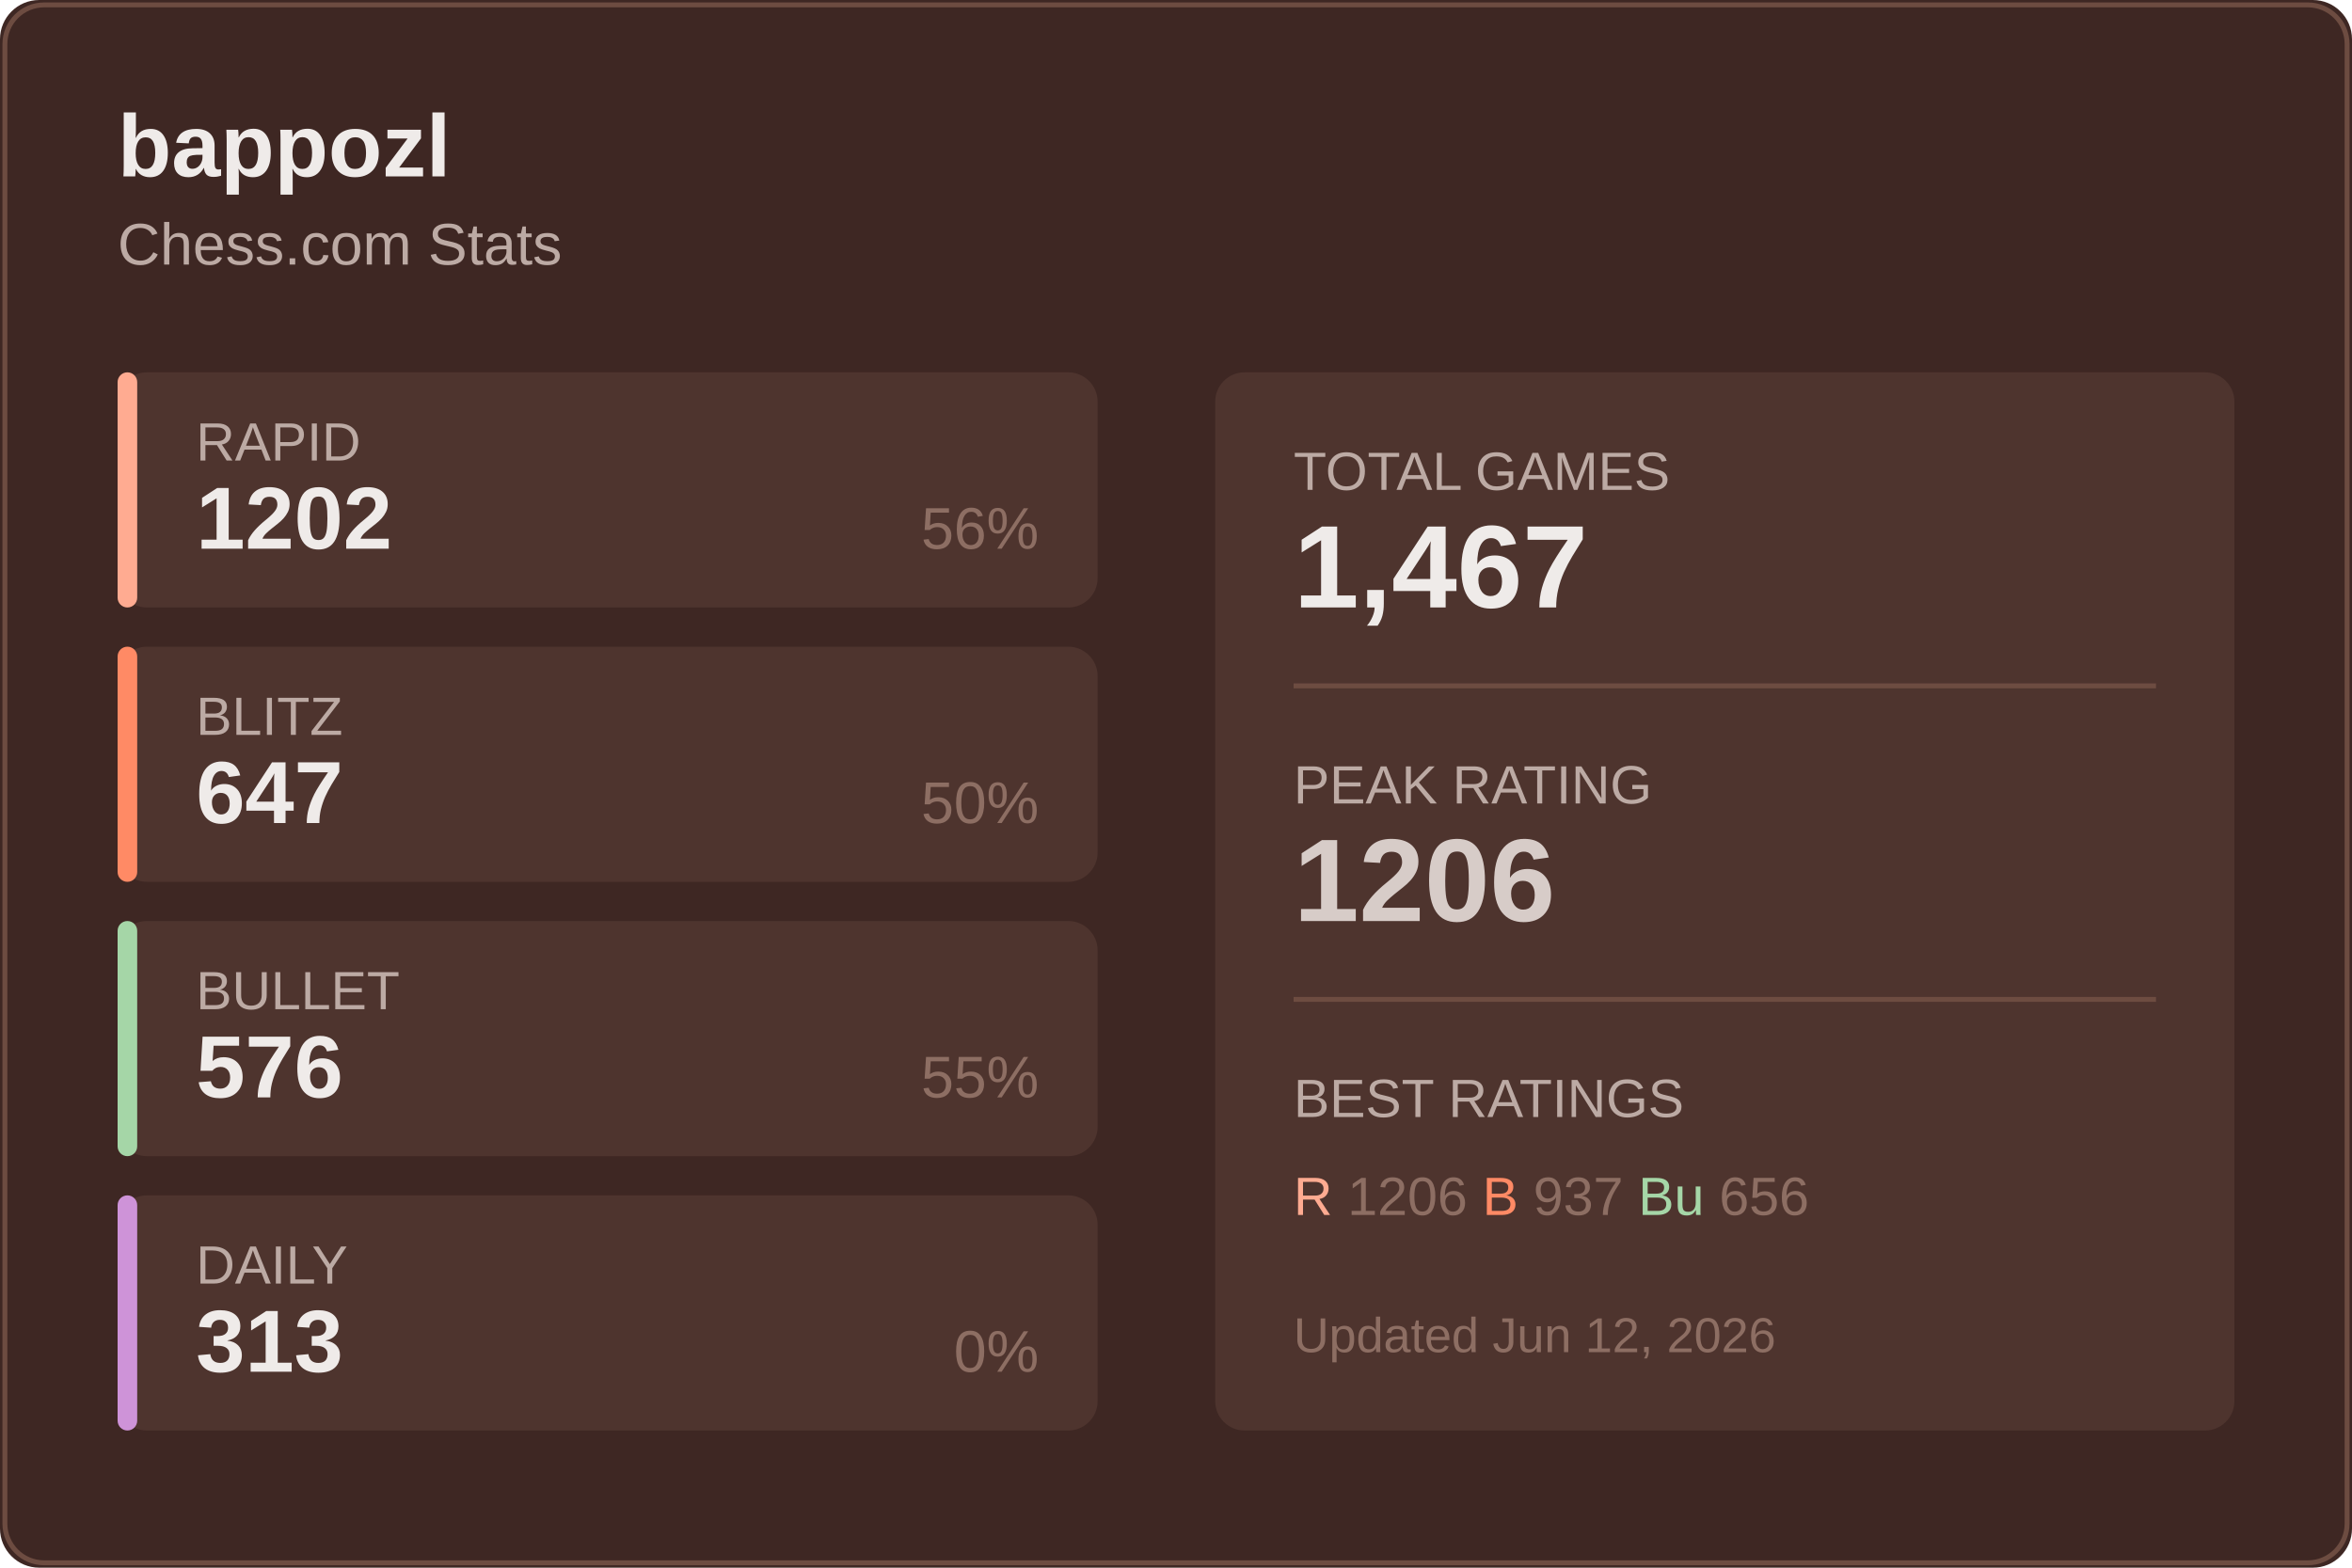
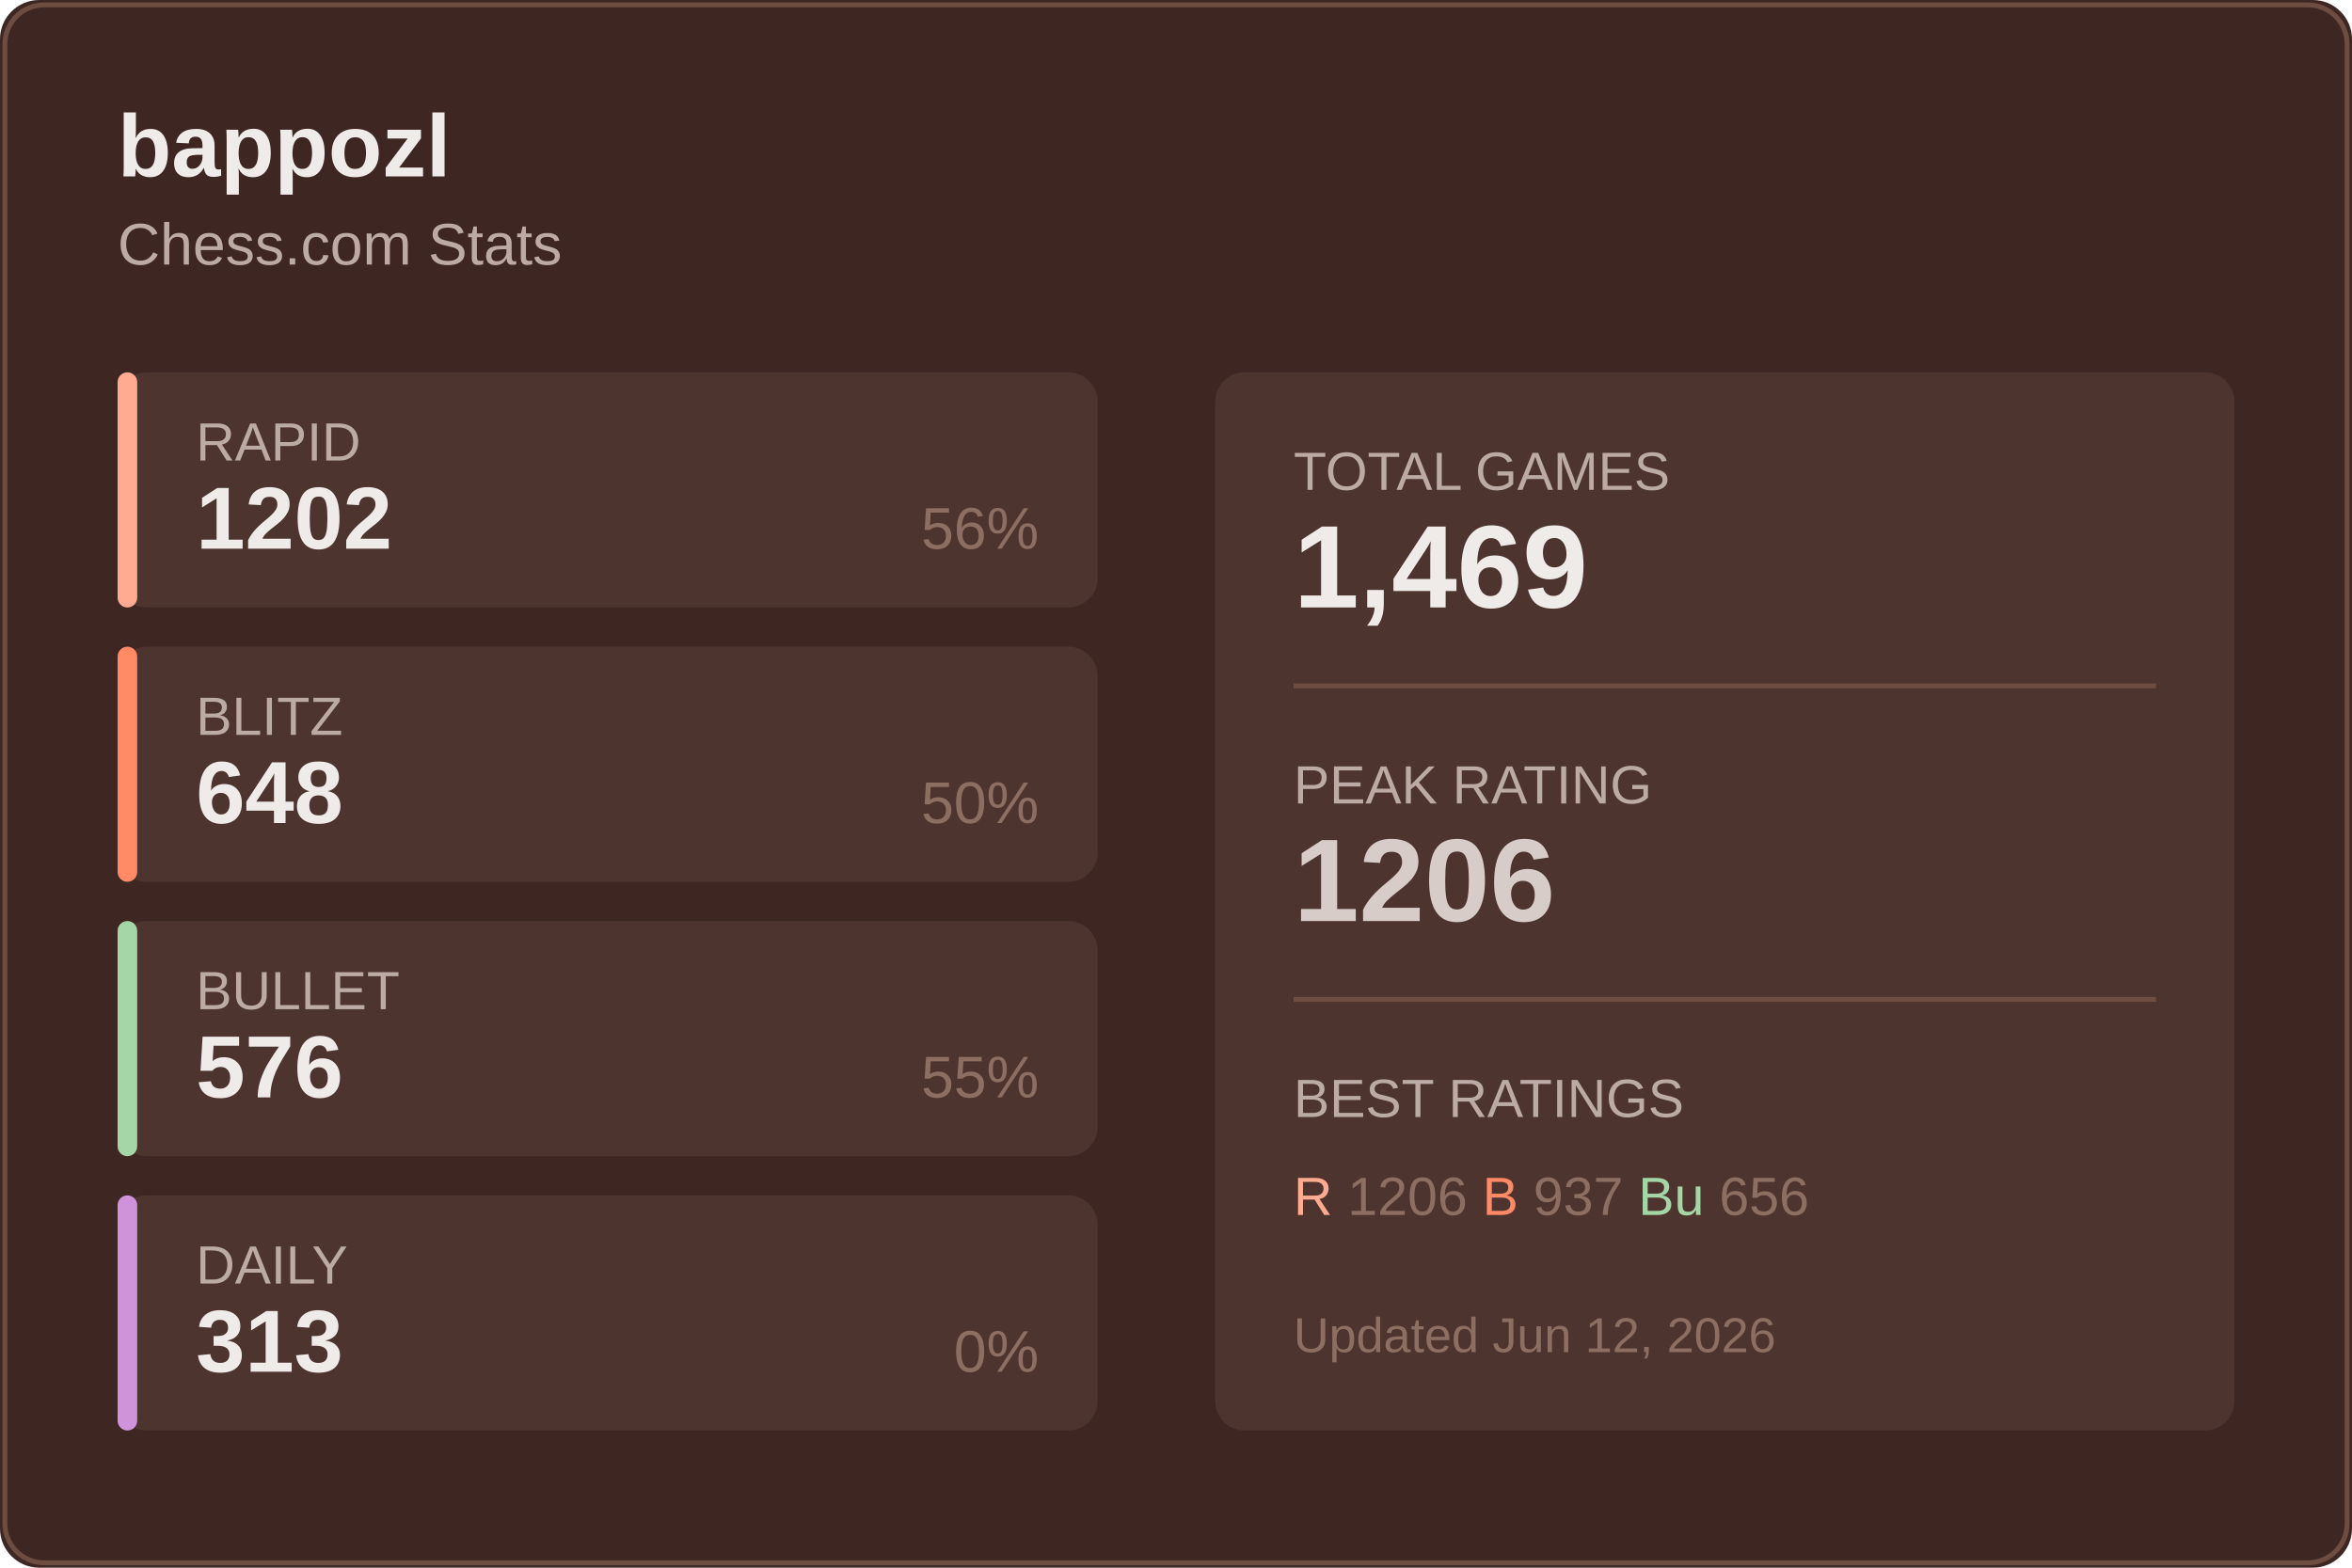
<svg xmlns="http://www.w3.org/2000/svg" width="480" height="320">
  <rect width="480" height="320" fill="#3e2723" rx="8" />
  <rect x="1" y="1" width="478" height="318" fill="none" stroke="#6d4c41" rx="8" />
  <text x="24" y="36" fill="#efebe9" font-size="18" font-weight="600" font-family="Segoe UI, Arial, sans-serif">
    bappozl
  </text>
  <text x="24" y="54" fill="#bcaaa4" font-size="12" font-family="Segoe UI, Arial, sans-serif">
    Chess.com Stats
  </text>
  <g transform="translate(24, 76)">
    <rect width="200" height="48" fill="#4e342e" rx="6" />
    <rect width="4" height="48" fill="#ffab91" rx="2" />
    <text x="16" y="18" fill="#bcaaa4" font-size="11" font-family="Segoe UI, Arial, sans-serif">RAPID</text>
    <text x="16" y="36" fill="#efebe9" font-size="18" font-weight="600" font-family="Segoe UI, Arial, sans-serif">1202</text>
    <text x="188" y="36" fill="#8d6e63" font-size="12" font-family="Segoe UI, Arial, sans-serif" text-anchor="end">56%</text>
  </g>
  <g transform="translate(24, 132)">
    <rect width="200" height="48" fill="#4e342e" rx="6" />
    <rect width="4" height="48" fill="#ff8a65" rx="2" />
    <text x="16" y="18" fill="#bcaaa4" font-size="11" font-family="Segoe UI, Arial, sans-serif">BLITZ</text>
-     <text x="16" y="36" fill="#efebe9" font-size="18" font-weight="600" font-family="Segoe UI, Arial, sans-serif">647</text>
+     <text x="16" y="36" fill="#efebe9" font-size="18" font-weight="600" font-family="Segoe UI, Arial, sans-serif">648</text>
    <text x="188" y="36" fill="#8d6e63" font-size="12" font-family="Segoe UI, Arial, sans-serif" text-anchor="end">50%</text>
  </g>
  <g transform="translate(24, 188)">
    <rect width="200" height="48" fill="#4e342e" rx="6" />
    <rect width="4" height="48" fill="#a5d6a7" rx="2" />
    <text x="16" y="18" fill="#bcaaa4" font-size="11" font-family="Segoe UI, Arial, sans-serif">BULLET</text>
    <text x="16" y="36" fill="#efebe9" font-size="18" font-weight="600" font-family="Segoe UI, Arial, sans-serif">576</text>
    <text x="188" y="36" fill="#8d6e63" font-size="12" font-family="Segoe UI, Arial, sans-serif" text-anchor="end">55%</text>
  </g>
  <g transform="translate(24, 244)">
    <rect width="200" height="48" fill="#4e342e" rx="6" />
    <rect width="4" height="48" fill="#ce93d8" rx="2" />
    <text x="16" y="18" fill="#bcaaa4" font-size="11" font-family="Segoe UI, Arial, sans-serif">DAILY</text>
    <text x="16" y="36" fill="#efebe9" font-size="18" font-weight="600" font-family="Segoe UI, Arial, sans-serif">313</text>
    <text x="188" y="36" fill="#8d6e63" font-size="12" font-family="Segoe UI, Arial, sans-serif" text-anchor="end">0%</text>
  </g>
  <g transform="translate(248, 76)">
    <rect width="208" height="216" fill="#4e342e" rx="6" />
    <text x="16" y="24" fill="#bcaaa4" font-size="11" font-family="Segoe UI, Arial, sans-serif">TOTAL GAMES</text>
-     <text x="16" y="48" fill="#efebe9" font-size="24" font-weight="600" font-family="Segoe UI, Arial, sans-serif">1,467</text>
+     <text x="16" y="48" fill="#efebe9" font-size="24" font-weight="600" font-family="Segoe UI, Arial, sans-serif">1,469</text>
    <line x1="16" y1="64" x2="192" y2="64" stroke="#6d4c41" />
    <text x="16" y="88" fill="#bcaaa4" font-size="11" font-family="Segoe UI, Arial, sans-serif">PEAK RATING</text>
    <text x="16" y="112" fill="#d7ccc8" font-size="24" font-weight="600" font-family="Segoe UI, Arial, sans-serif">1206</text>
    <line x1="16" y1="128" x2="192" y2="128" stroke="#6d4c41" />
    <text x="16" y="152" fill="#bcaaa4" font-size="11" font-family="Segoe UI, Arial, sans-serif">BEST RATINGS</text>
    <text x="16" y="172" fill="#8d6e63" font-size="11" font-family="Segoe UI, Arial, sans-serif">
      <tspan fill="#ffab91">R</tspan> 1206
      <tspan fill="#ff8a65">B</tspan> 937
      <tspan fill="#a5d6a7">Bu</tspan> 656
    </text>
    <text x="16" y="200" fill="#8d6e63" font-size="10" font-family="Segoe UI, Arial, sans-serif">
      Updated Jun 12, 2026
    </text>
  </g>
</svg>
